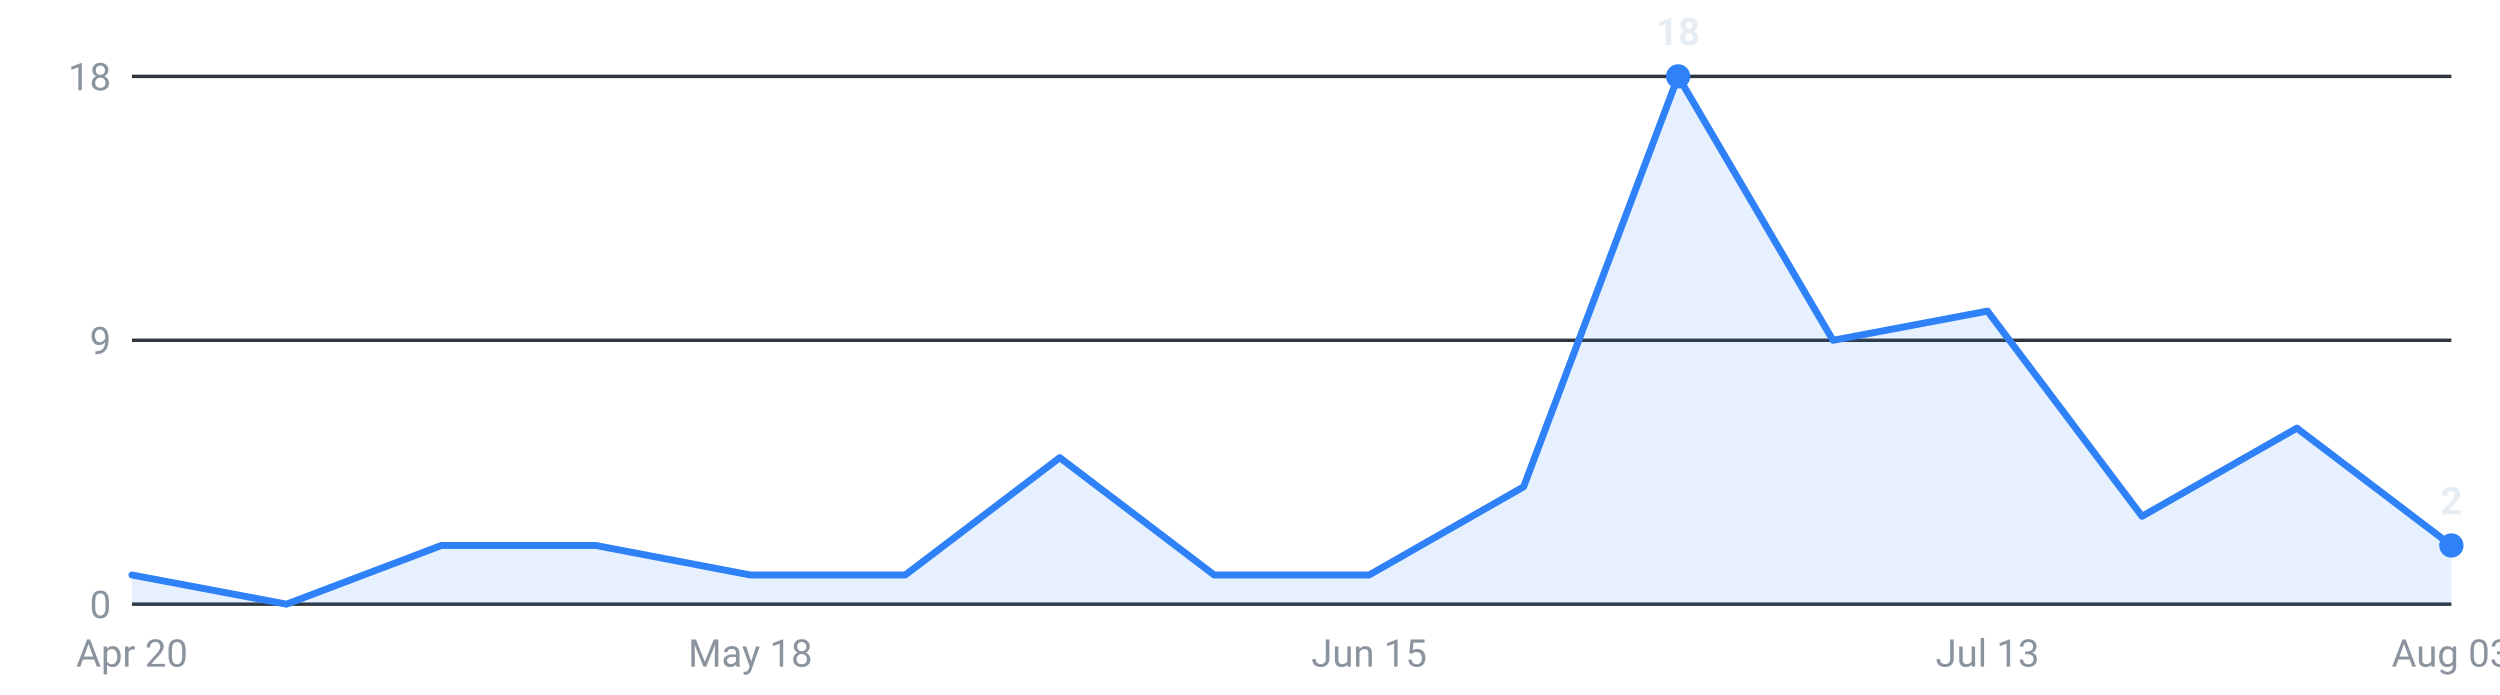
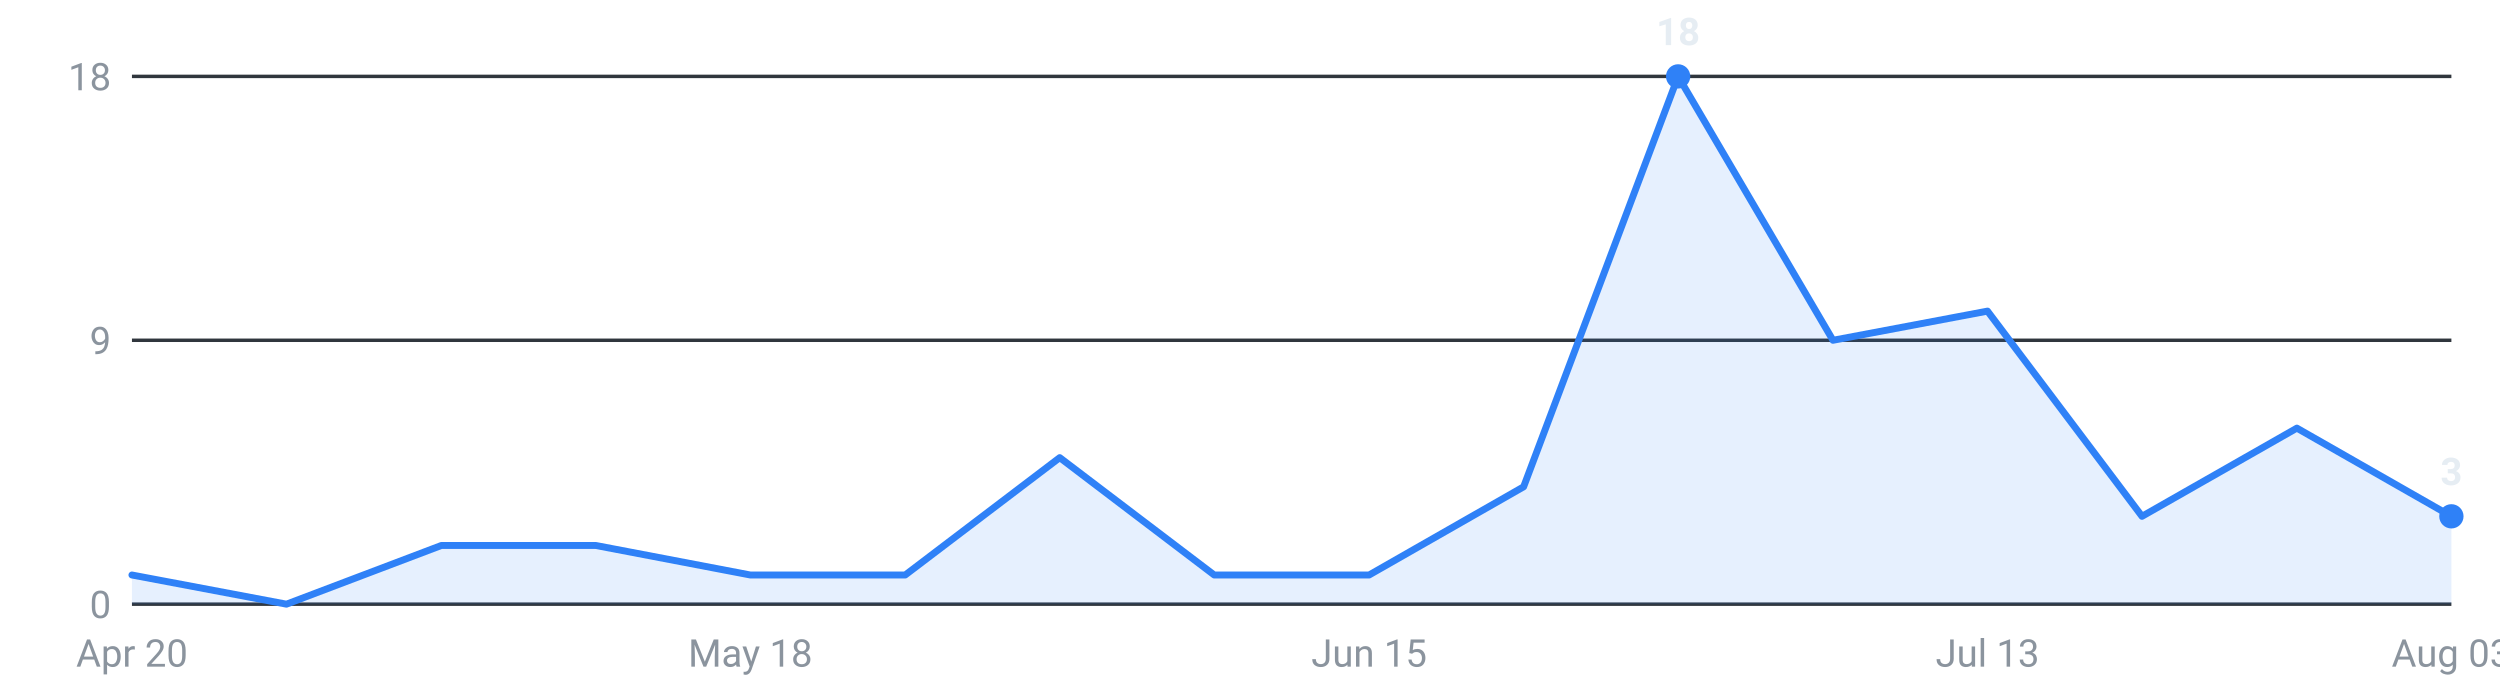
<svg xmlns="http://www.w3.org/2000/svg" viewBox="0 0 720 200" width="720" height="200" role="img" aria-label="Internships posted per week, last 16 weeks">
  <g font-family="-apple-system,Segoe UI,Roboto,sans-serif" font-size="11">
    <line x1="38" y1="174.0" x2="706" y2="174.0" stroke="#30363d" stroke-width="1" />
    <text x="32" y="178.0" text-anchor="end" fill="#8b949e">0</text>
    <line x1="38" y1="98.0" x2="706" y2="98.0" stroke="#30363d" stroke-width="1" />
    <text x="32" y="102.0" text-anchor="end" fill="#8b949e">9</text>
    <line x1="38" y1="22.0" x2="706" y2="22.0" stroke="#30363d" stroke-width="1" />
    <text x="32" y="26.0" text-anchor="end" fill="#8b949e">18</text>
-     <path d="M38.0,174 L38.0,165.6 L82.5,174.0 L127.1,157.1 L171.6,157.1 L216.1,165.6 L260.7,165.6 L305.2,131.8 L349.7,165.6 L394.3,165.6 L438.8,140.2 L483.3,22.0 L527.9,98.0 L572.4,89.6 L616.9,148.7 L661.5,123.3 L706.0,157.1 L706.0,174 Z" fill="#2f81f7" fill-opacity="0.12" />
-     <polyline points="38.0,165.6 82.5,174.0 127.1,157.1 171.6,157.1 216.1,165.6 260.7,165.6 305.2,131.8 349.7,165.6 394.3,165.6 438.8,140.2 483.3,22.0 527.9,98.0 572.4,89.6 616.9,148.7 661.5,123.3 706.0,157.1" fill="none" stroke="#2f81f7" stroke-width="2" stroke-linejoin="round" stroke-linecap="round" />
+     <path d="M38.0,174 L38.0,165.6 L82.5,174.0 L127.1,157.1 L171.6,157.1 L216.1,165.6 L260.7,165.6 L305.2,131.8 L349.7,165.6 L394.3,165.6 L438.8,140.2 L483.3,22.0 L527.9,98.0 L572.4,89.6 L616.9,148.7 L661.5,123.3 L706.0,148.7 L706.0,174 Z" fill="#2f81f7" fill-opacity="0.12" />
+     <polyline points="38.0,165.6 82.5,174.0 127.1,157.1 171.6,157.1 216.1,165.6 260.7,165.6 305.2,131.8 349.7,165.6 394.3,165.6 438.8,140.2 483.3,22.0 527.9,98.0 572.4,89.6 616.9,148.7 661.5,123.3 706.0,148.7" fill="none" stroke="#2f81f7" stroke-width="2" stroke-linejoin="round" stroke-linecap="round" />
    <circle cx="483.3" cy="22.0" r="3.5" fill="#2f81f7" />
    <text x="483.3" y="13.0" text-anchor="middle" fill="#e6edf3" font-weight="600">18</text>
-     <circle cx="706.0" cy="157.1" r="3.5" fill="#2f81f7" />
-     <text x="706.0" y="148.1" text-anchor="middle" fill="#e6edf3" font-weight="600">2</text>
+     <circle cx="706.0" cy="148.7" r="3.5" fill="#2f81f7" />
+     <text x="706.0" y="139.7" text-anchor="middle" fill="#e6edf3" font-weight="600">3</text>
    <text x="38.0" y="192" text-anchor="middle" fill="#8b949e">Apr 20</text>
    <text x="216.1" y="192" text-anchor="middle" fill="#8b949e">May 18</text>
    <text x="394.3" y="192" text-anchor="middle" fill="#8b949e">Jun 15</text>
    <text x="572.4" y="192" text-anchor="middle" fill="#8b949e">Jul 13</text>
    <text x="706.0" y="192" text-anchor="middle" fill="#8b949e">Aug 03</text>
  </g>
</svg>
